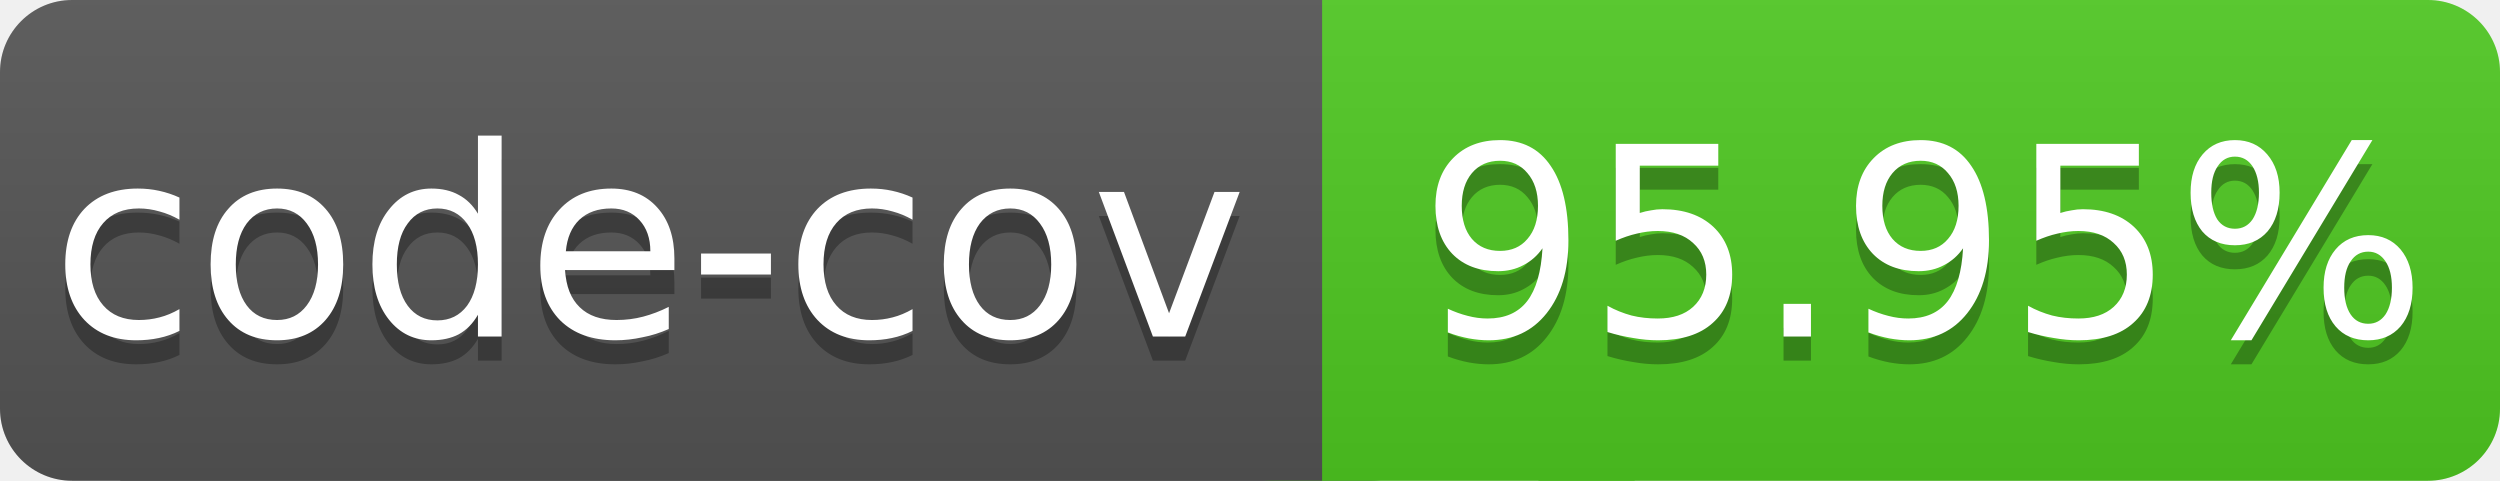
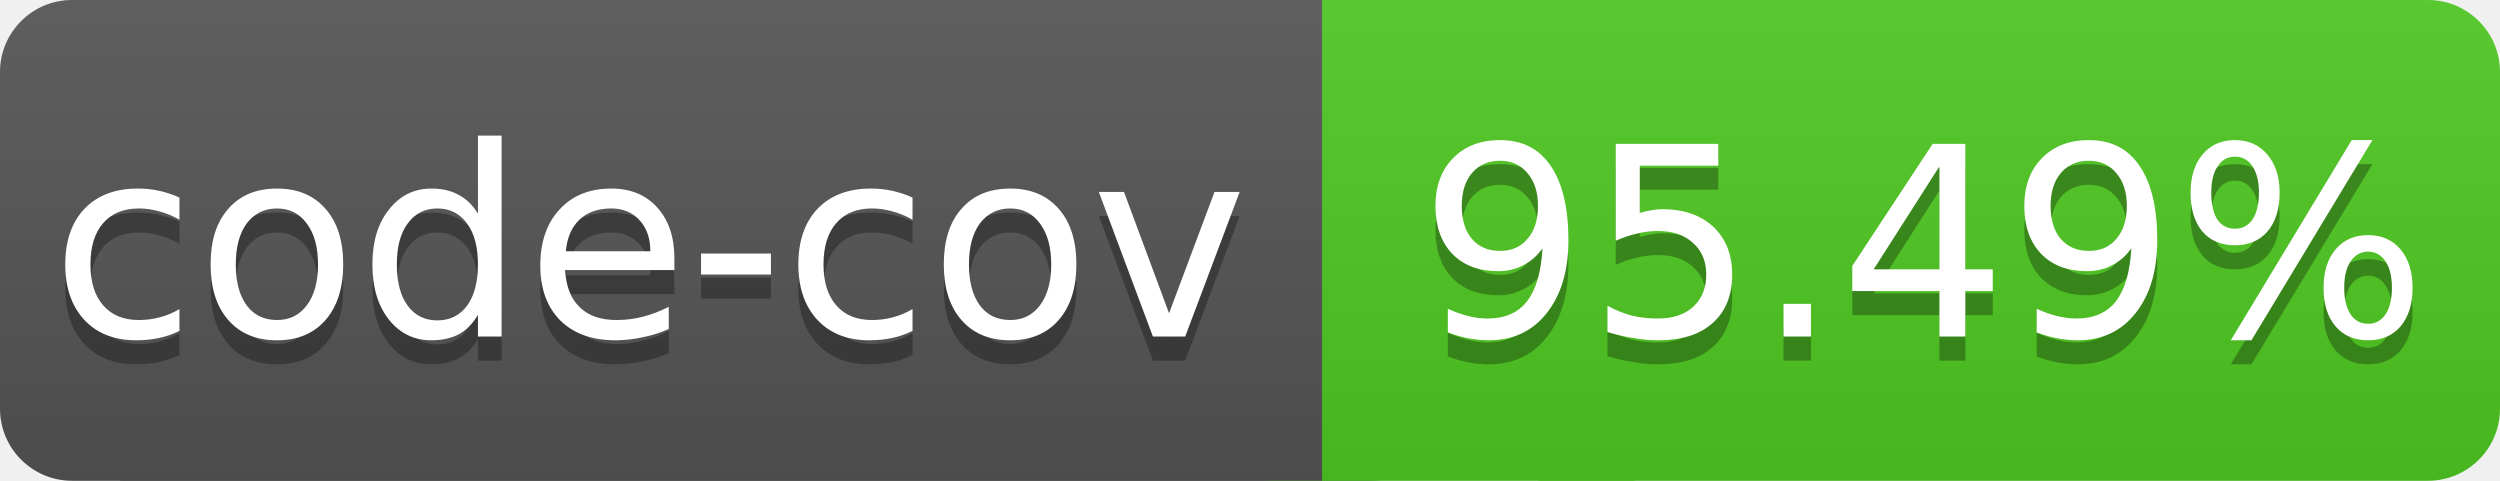
<svg xmlns="http://www.w3.org/2000/svg" width="104" height="20">
  <linearGradient id="a" x2="0" y2="100%">
    <stop offset="0" stop-color="#bbb" stop-opacity=".1" />
    <stop offset="1" stop-opacity=".1" />
  </linearGradient>
  <rect rx="3" width="60" height="20" fill="#555" />
  <rect rx="3" x="50" width="54" height="20" fill="#4fc921" />
  <path fill="#4fc921" d="M64 0h4v20h-4z" />
  <rect rx="0" x="5" width="50" height="20" fill="#555" />
  <rect rx="3" width="104" height="20" fill="url(#a)" />
  <g fill="#fff" text-anchor="middle" font-family="DejaVu Sans,Verdana,Geneva,sans-serif" font-size="11">
    <text x="27" y="15" fill="#010101" fill-opacity=".3">code-cov</text>
    <text x="27" y="14">code-cov</text>
-     <text x="80" y="15" fill="#010101" fill-opacity=".3">95.95%</text>
-     <text x="80" y="14">95.95%</text>
+     <text x="80" y="15" fill="#010101" fill-opacity=".3">95.49%</text>
+     <text x="80" y="14">95.49%</text>
  </g>
</svg>
